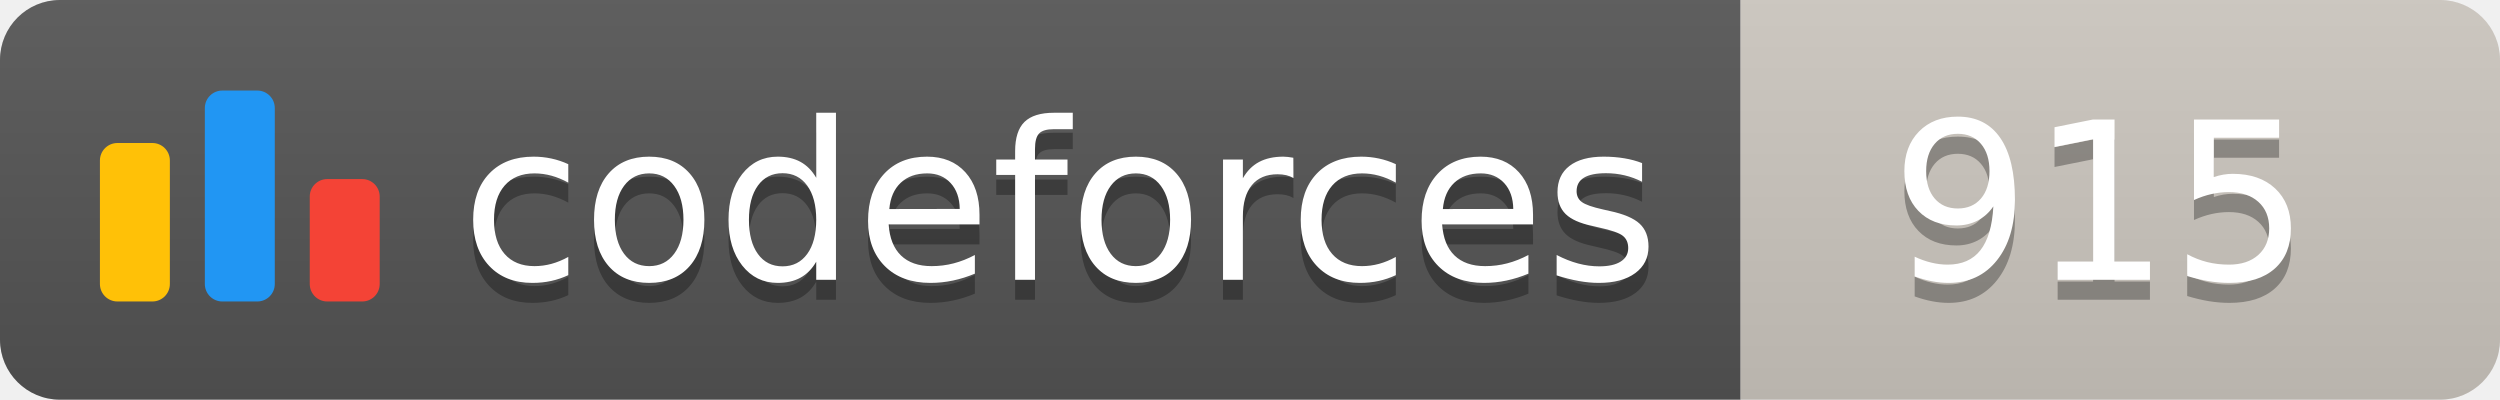
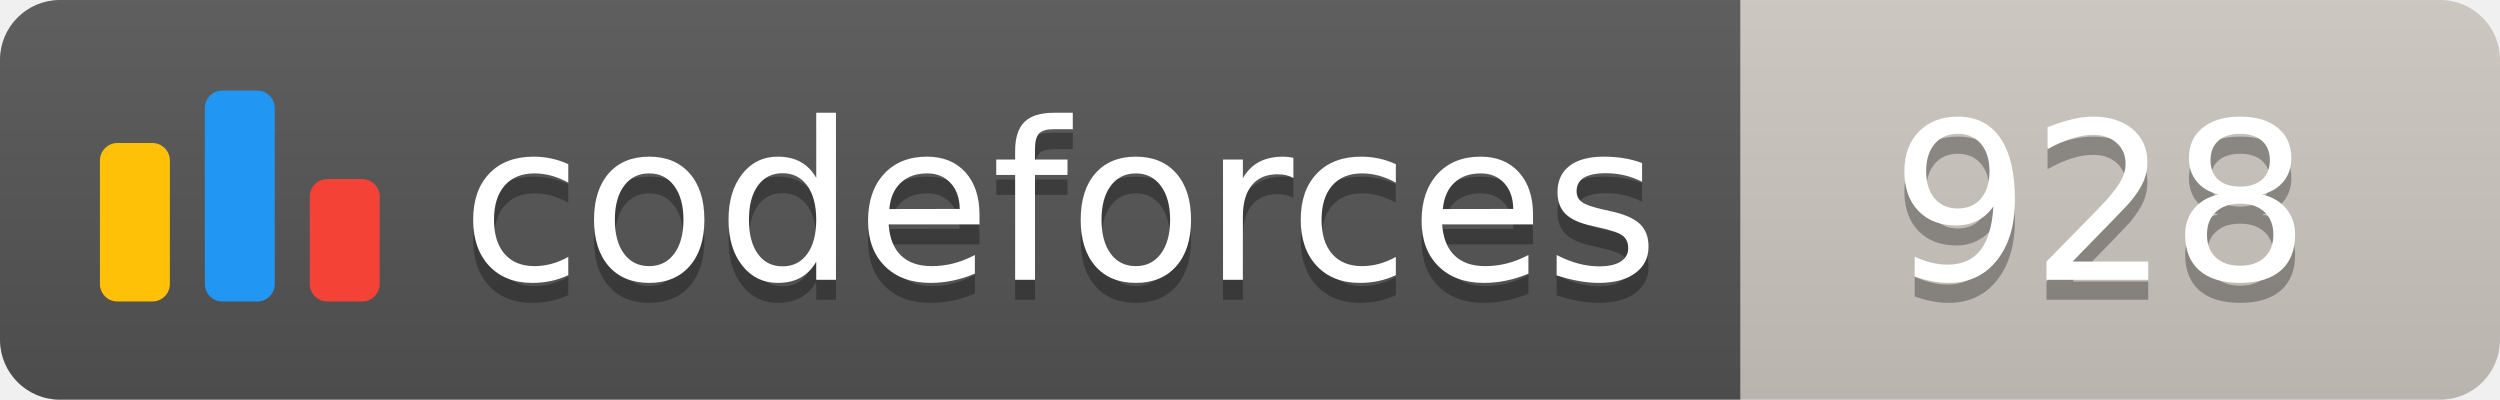
<svg xmlns="http://www.w3.org/2000/svg" width="125.1" height="20">
  <linearGradient id="smooth" x2="0" y2="100%">
    <stop offset="0" stop-color="#bbb" stop-opacity=".1" />
    <stop offset="1" stop-opacity=".1" />
  </linearGradient>
  <clipPath id="round">
    <rect width="125.1" height="20" rx="3" fill="#fff" />
  </clipPath>
  <g clip-path="url(#round)">
    <rect width="87.1" height="20" fill="#555" />
    <rect x="87.1" width="38.0" height="20" fill="#cec8c1" />
    <rect width="125.1" height="20" fill="url(#smooth)" />
  </g>
  <g fill="#fff" text-anchor="middle" font-family="DejaVu Sans,Verdana,Geneva,sans-serif" font-size="110">
    <svg x="5" y="3" class="logo" width="14" height="14" viewBox="0 0 32 25" fill="none">
      <rect y="6" width="8" height="18.125" rx="2" fill="#FFC107" />
      <rect x="24" y="10.125" width="8" height="14" rx="2" fill="#F44336" />
      <rect x="12" width="8" height="24.125" rx="2" fill="#2196F3" />
    </svg>
    <text x="530.5" y="150" fill="#010101" fill-opacity=".3" transform="scale(0.1)" textLength="601.0" lengthAdjust="spacing">codeforces
        </text>
    <text x="530.5" y="140" transform="scale(0.1)" textLength="601.0" lengthAdjust="spacing">codeforces</text>
-     <text x="1051.0" y="150" fill="#010101" fill-opacity=".3" transform="scale(0.1)" textLength="280.0" lengthAdjust="spacing">915
+     <text x="1051.0" y="150" fill="#010101" fill-opacity=".3" transform="scale(0.1)" textLength="280.0" lengthAdjust="spacing">928
        </text>
-     <text x="1051.0" y="140" transform="scale(0.1)" textLength="280.0" lengthAdjust="spacing">915</text>
+     <text x="1051.0" y="140" transform="scale(0.1)" textLength="280.0" lengthAdjust="spacing">928</text>
  </g>
</svg>
